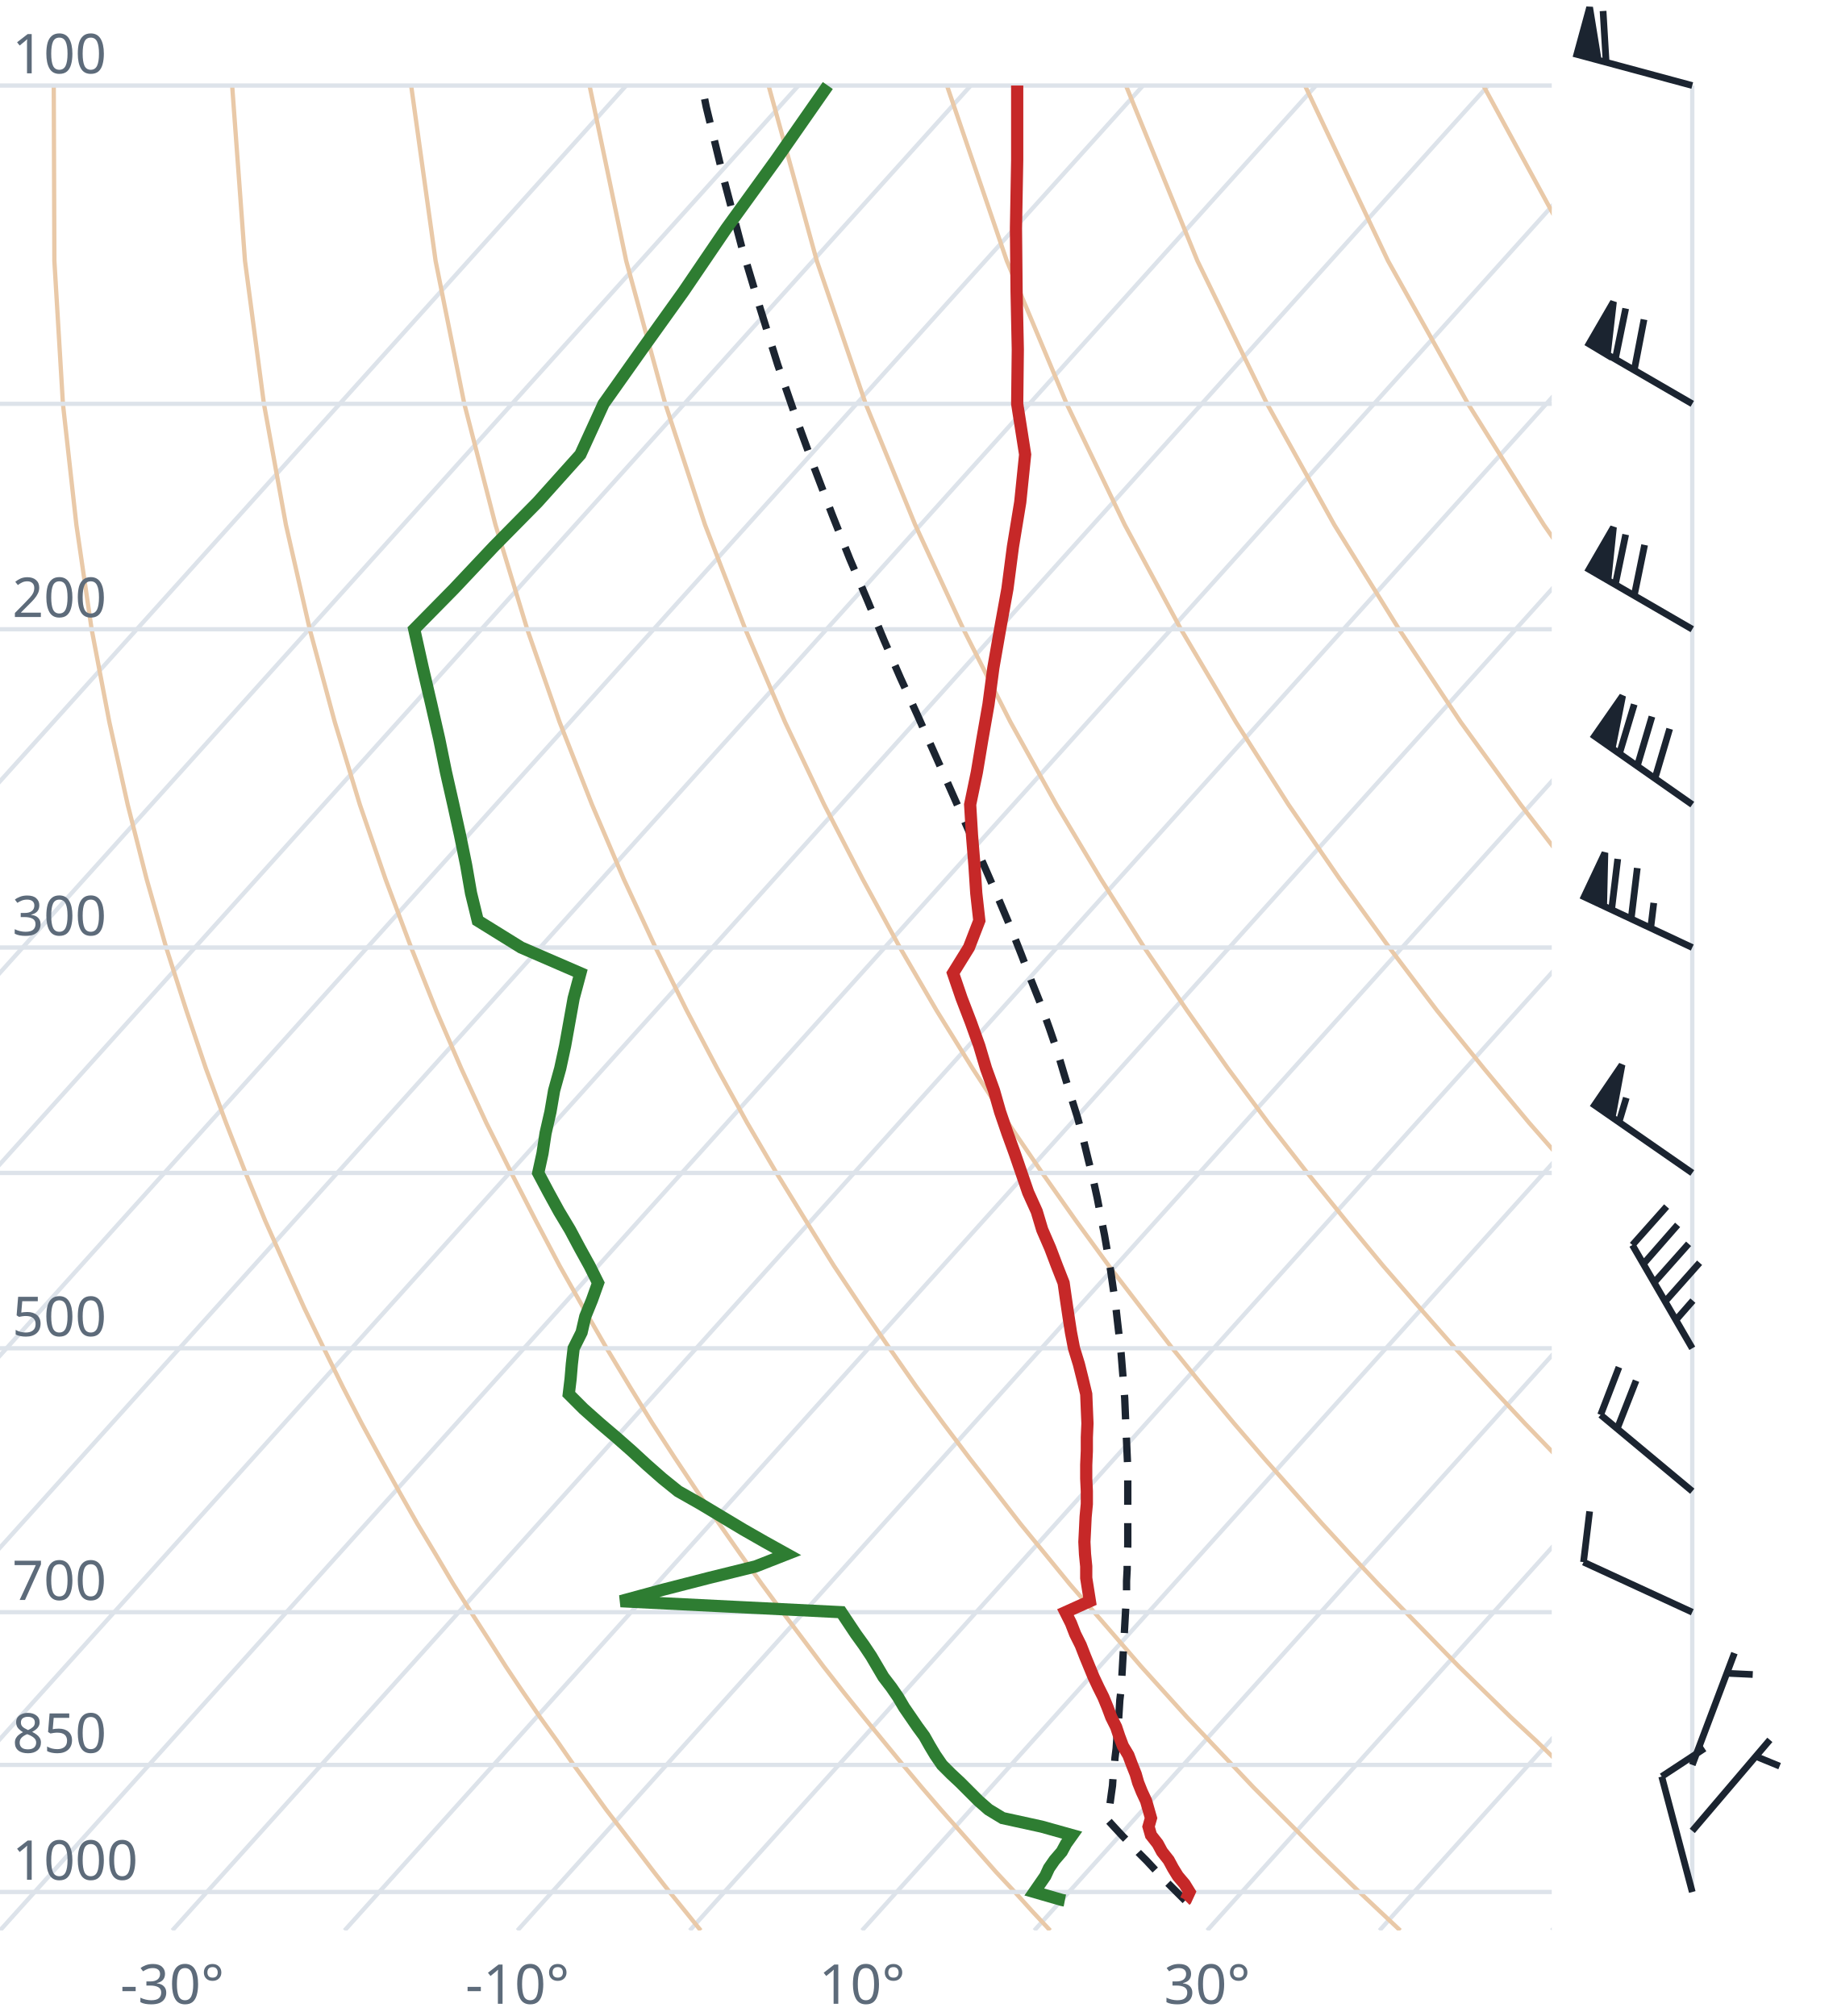
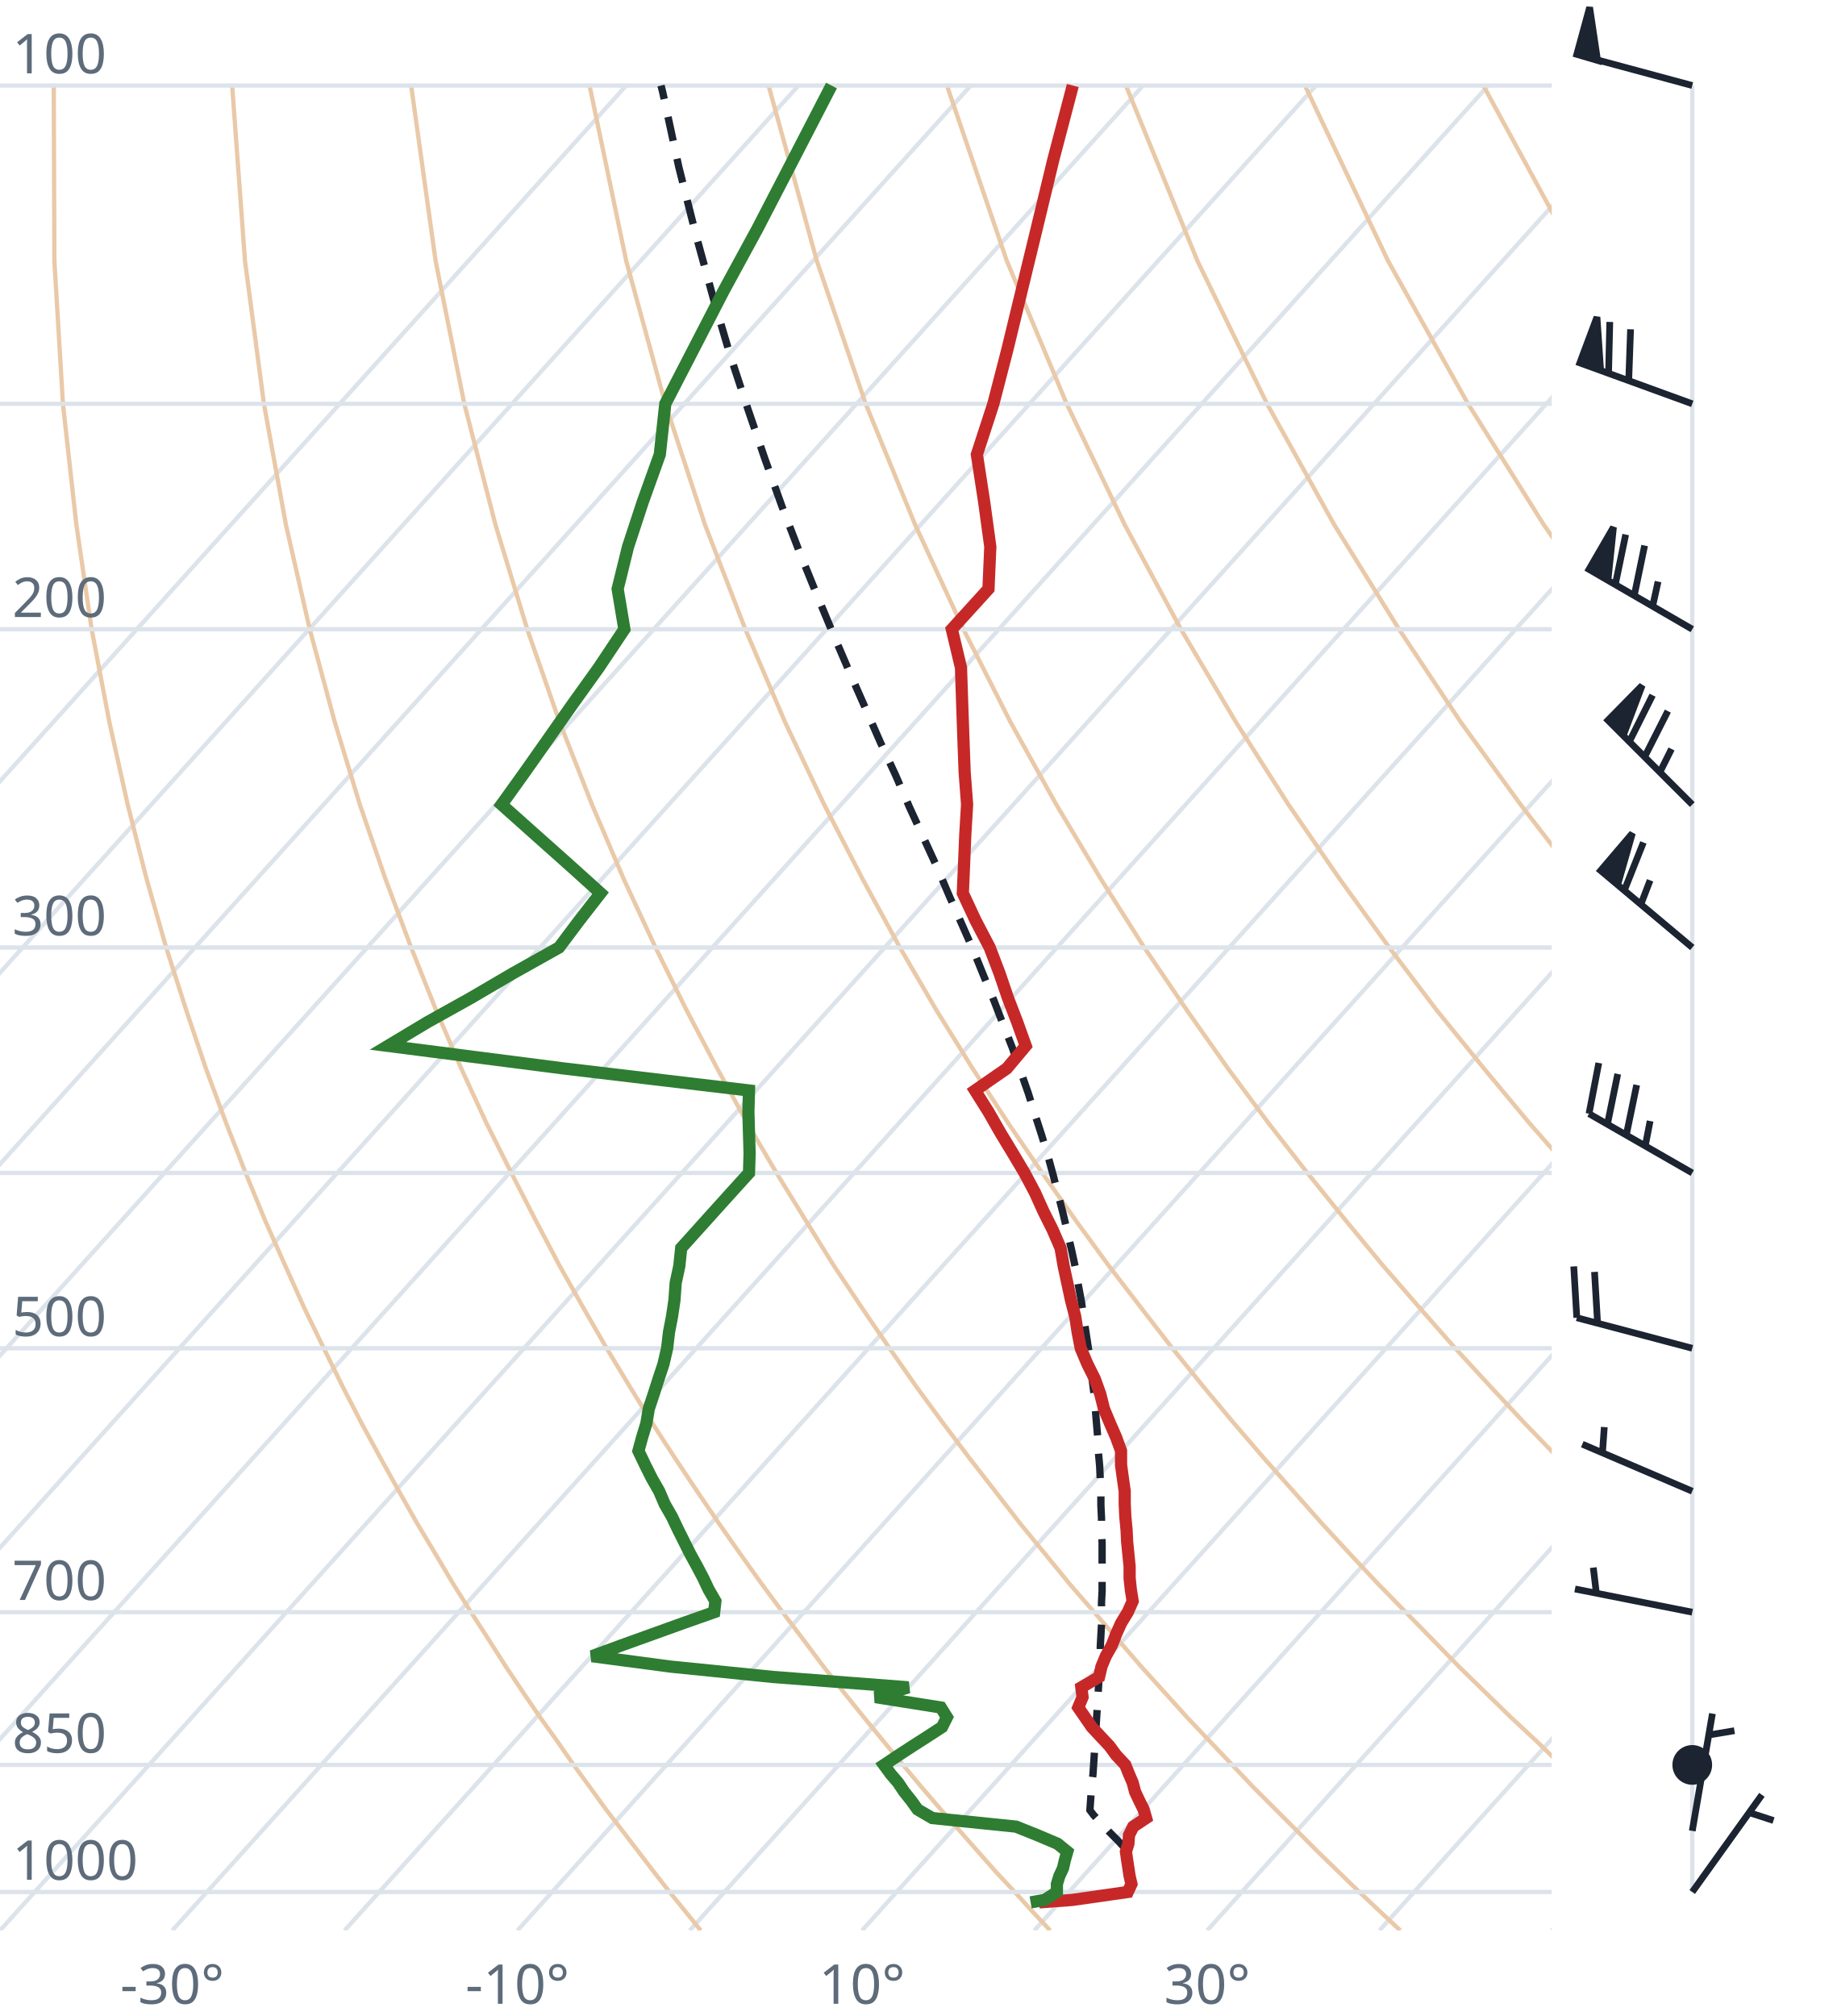
<svg xmlns="http://www.w3.org/2000/svg" viewBox="0 0 300 330" font-family="system-ui,sans-serif" font-size="9">
  <style>.g{stroke:#dde3ea;stroke-width:.7;fill:none}.ad{stroke:#e9c9a8;stroke-width:.7;fill:none}.t{stroke:#c62828;stroke-width:2;fill:none}.d{stroke:#2e7d32;stroke-width:2;fill:none}.pc{stroke:#1b2430;stroke-width:1.2;stroke-dasharray:4 3;fill:none}.barb{stroke:#1b2430;stroke-width:1.1;fill:#1b2430}text{fill:#5d6b7a}</style>
  <clipPath id="c">
    <rect x="0" y="0" width="254" height="316.0" />
  </clipPath>
  <g clip-path="url(#c)">
    <line class="g" x1="-169.3" y1="316.0" x2="102.5" y2="14.0" />
    <line class="g" x1="-141.1" y1="316.0" x2="130.7" y2="14.0" />
    <line class="g" x1="-112.9" y1="316.0" x2="158.9" y2="14.0" />
    <line class="g" x1="-84.7" y1="316.0" x2="187.1" y2="14.0" />
    <line class="g" x1="-56.4" y1="316.0" x2="215.4" y2="14.0" />
    <line class="g" x1="-28.2" y1="316.0" x2="243.6" y2="14.0" />
    <line class="g" x1="0.0" y1="316.0" x2="271.8" y2="14.0" />
    <line class="g" x1="28.2" y1="316.0" x2="300.0" y2="14.0" />
    <line class="g" x1="56.4" y1="316.0" x2="328.2" y2="14.0" />
    <line class="g" x1="84.7" y1="316.0" x2="356.5" y2="14.0" />
    <line class="g" x1="112.9" y1="316.0" x2="384.7" y2="14.0" />
    <line class="g" x1="141.1" y1="316.0" x2="412.9" y2="14.0" />
    <line class="g" x1="169.3" y1="316.0" x2="441.1" y2="14.0" />
    <line class="g" x1="197.6" y1="316.0" x2="469.4" y2="14.0" />
    <line class="g" x1="225.8" y1="316.0" x2="497.6" y2="14.0" />
    <line class="g" x1="254.0" y1="316.0" x2="525.8" y2="14.0" />
    <path class="ad" d="M114.7,316.0L112.2,312.9L109.6,309.7L107.1,306.5L104.5,303.1L101.9,299.7L99.2,296.2L96.6,292.6L93.9,288.9L91.2,285.0L88.4,281.1L85.6,277.0L82.8,272.8L80.0,268.4L77.1,263.9L74.2,259.3L71.3,254.4L68.3,249.4L65.3,244.1L62.3,238.7L59.2,233.0L56.1,227.0L53.0,220.7L49.8,214.1L46.7,207.2L43.4,199.8L40.2,192.0L37.0,183.8L33.7,174.9L30.5,165.4L27.2,155.1L24.0,143.9L20.9,131.7L17.9,118.2L15.0,103.0L12.5,85.9L10.3,66.1L8.9,42.7L8.8,14.0" />
    <path class="ad" d="M171.9,316.0L169.0,312.9L166.1,309.7L163.1,306.5L160.1,303.1L157.1,299.7L154.0,296.2L150.9,292.6L147.8,288.9L144.6,285.0L141.4,281.1L138.1,277.0L134.8,272.8L131.5,268.4L128.1,263.9L124.7,259.3L121.2,254.4L117.7,249.4L114.1,244.1L110.5,238.7L106.8,233.0L103.1,227.0L99.3,220.7L95.5,214.1L91.6,207.2L87.7,199.8L83.7,192.0L79.6,183.8L75.5,174.9L71.4,165.4L67.3,155.1L63.1,143.9L58.9,131.7L54.8,118.2L50.7,103.0L46.8,85.9L43.2,66.1L40.1,42.7L38.0,14.0" />
    <path class="ad" d="M229.2,316.0L225.9,312.9L222.5,309.7L219.2,306.5L215.7,303.1L212.3,299.7L208.8,296.2L205.2,292.6L201.7,288.9L198.0,285.0L194.3,281.1L190.6,277.0L186.8,272.8L183.0,268.4L179.1,263.9L175.1,259.3L171.1,254.4L167.0,249.4L162.9,244.1L158.7,238.7L154.4,233.0L150.0,227.0L145.6,220.7L141.1,214.1L136.5,207.2L131.9,199.8L127.1,192.0L122.3,183.8L117.4,174.9L112.4,165.4L107.3,155.1L102.1,143.9L96.9,131.7L91.6,118.2L86.3,103.0L81.1,85.9L76.0,66.1L71.3,42.7L67.3,14.0" />
    <path class="ad" d="M286.4,316.0L282.7,312.9L279.0,309.7L275.2,306.5L271.4,303.1L267.5,299.7L263.6,296.2L259.6,292.6L255.5,288.9L251.5,285.0L247.3,281.1L243.1,277.0L238.8,272.8L234.5,268.4L230.1,263.9L225.6,259.3L221.0,254.4L216.4,249.4L211.7,244.1L206.9,238.7L202.0,233.0L197.0,227.0L191.9,220.7L186.8,214.1L181.5,207.2L176.1,199.8L170.6,192.0L165.0,183.8L159.2,174.9L153.3,165.4L147.3,155.1L141.2,143.9L134.9,131.7L128.5,118.2L122.0,103.0L115.4,85.9L108.9,66.1L102.5,42.7L96.5,14.0" />
    <path class="ad" d="M343.6,316.0L339.5,312.9L335.4,309.7L331.2,306.5L327.0,303.1L322.7,299.7L318.3,296.2L313.9,292.6L309.4,288.9L304.9,285.0L300.3,281.1L295.6,277.0L290.8,272.8L286.0,268.4L281.0,263.9L276.0,259.3L270.9,254.4L265.7,249.4L260.5,244.1L255.1,238.7L249.6,233.0L244.0,227.0L238.2,220.7L232.4,214.1L226.4,207.2L220.3,199.8L214.0,192.0L207.6,183.8L201.0,174.9L194.3,165.4L187.3,155.1L180.2,143.9L172.9,131.7L165.4,118.2L157.7,103.0L149.8,85.9L141.7,66.1L133.7,42.7L125.8,14.0" />
    <path class="ad" d="M400.9,316.0L396.4,312.9L391.9,309.7L387.3,306.5L382.6,303.1L377.9,299.7L373.1,296.2L368.2,292.6L363.3,288.9L358.3,285.0L353.2,281.1L348.1,277.0L342.8,272.8L337.5,268.4L332.0,263.9L326.5,259.3L320.9,254.4L315.1,249.4L309.2,244.1L303.3,238.7L297.2,233.0L290.9,227.0L284.6,220.7L278.0,214.1L271.4,207.2L264.5,199.8L257.5,192.0L250.3,183.8L242.9,174.9L235.2,165.4L227.4,155.1L219.3,143.9L210.9,131.7L202.3,118.2L193.3,103.0L184.1,85.9L174.6,66.1L164.8,42.7L155.0,14.0" />
    <path class="ad" d="M458.1,316.0L453.2,312.9L448.3,309.7L443.3,306.5L438.2,303.1L433.1,299.7L427.9,296.2L422.6,292.6L417.2,288.9L411.7,285.0L406.2,281.1L400.5,277.0L394.8,272.8L389.0,268.4L383.0,263.9L376.9,259.3L370.8,254.4L364.5,249.4L358.0,244.1L351.5,238.7L344.8,233.0L337.9,227.0L330.9,220.7L323.7,214.1L316.3,207.2L308.7,199.8L300.9,192.0L292.9,183.8L284.7,174.9L276.2,165.4L267.4,155.1L258.3,143.9L248.9,131.7L239.1,118.2L229.0,103.0L218.4,85.9L207.4,66.1L196.0,42.7L184.3,14.0" />
    <path class="ad" d="M515.3,316.0L510.1,312.9L504.7,309.7L499.3,306.5L493.9,303.1L488.3,299.7L482.7,296.2L476.9,292.6L471.1,288.9L465.2,285.0L459.2,281.1L453.0,277.0L446.8,272.8L440.5,268.4L434.0,263.9L427.4,259.3L420.7,254.4L413.8,249.4L406.8,244.1L399.7,238.7L392.4,233.0L384.9,227.0L377.2,220.7L369.3,214.1L361.2,207.2L352.9,199.8L344.4,192.0L335.6,183.8L326.5,174.9L317.1,165.4L307.4,155.1L297.4,143.9L286.9,131.7L276.0,118.2L264.6,103.0L252.7,85.9L240.3,66.1L227.2,42.7L213.6,14.0" />
    <path class="ad" d="M572.6,316.0L566.9,312.9L561.2,309.7L555.4,306.5L549.5,303.1L543.5,299.7L537.4,296.2L531.3,292.6L525.0,288.9L518.6,285.0L512.1,281.1L505.5,277.0L498.8,272.8L491.9,268.4L485.0,263.9L477.9,259.3L470.6,254.4L463.2,249.4L455.6,244.1L447.9,238.7L439.9,233.0L431.8,227.0L423.5,220.7L415.0,214.1L406.2,207.2L397.2,199.8L387.9,192.0L378.3,183.8L368.4,174.9L358.1,165.4L347.5,155.1L336.4,143.9L324.9,131.7L312.9,118.2L300.3,103.0L287.1,85.9L273.1,66.1L258.4,42.7L242.8,14.0" />
    <path class="ad" d="M629.8,316.0L623.8,312.9L617.6,309.7L611.4,306.5L605.1,303.1L598.7,299.7L592.2,296.2L585.6,292.6L578.9,288.9L572.0,285.0L565.1,281.1L558.0,277.0L550.8,272.8L543.4,268.4L536.0,263.9L528.3,259.3L520.5,254.4L512.5,249.4L504.4,244.1L496.1,238.7L487.5,233.0L478.8,227.0L469.8,220.7L460.6,214.1L451.1,207.2L441.4,199.8L431.3,192.0L420.9,183.8L410.2,174.9L399.1,165.4L387.5,155.1L375.5,143.9L362.9,131.7L349.8,118.2L335.9,103.0L321.4,85.9L306.0,66.1L289.6,42.7L272.1,14.0" />
    <line class="g" x1="0" y1="309.7" x2="254" y2="309.7" />
    <line class="g" x1="0" y1="288.9" x2="254" y2="288.9" />
    <line class="g" x1="0" y1="263.9" x2="254" y2="263.9" />
    <line class="g" x1="0" y1="220.7" x2="254" y2="220.7" />
    <line class="g" x1="0" y1="192.0" x2="254" y2="192.0" />
    <line class="g" x1="0" y1="155.1" x2="254" y2="155.1" />
    <line class="g" x1="0" y1="103.0" x2="254" y2="103.0" />
    <line class="g" x1="0" y1="66.1" x2="254" y2="66.1" />
    <line class="g" x1="0" y1="14.0" x2="254" y2="14.0" />
-     <path class="pc" d="M194.0,311.1L192.8,309.9L191.5,308.6L190.2,307.3L189.0,306.0L187.7,304.6L186.4,303.3L185.1,301.9L183.8,300.6L182.5,299.2L181.4,298.0L181.6,296.6L181.7,295.2L181.9,293.7L182.1,292.3L182.2,290.8L182.4,289.3L182.5,287.8L182.7,286.2L182.8,284.7L182.9,283.1L183.1,281.5L183.2,279.9L183.3,278.3L183.5,276.6L183.6,275.0L183.7,273.3L183.8,271.5L183.9,269.8L184.0,268.0L184.1,266.2L184.2,264.4L184.3,262.6L184.4,260.7L184.4,258.8L184.5,256.9L184.5,255.0L184.6,253.0L184.6,251.0L184.6,248.9L184.6,246.8L184.6,244.7L184.6,242.6L184.6,240.4L184.5,238.2L184.4,235.9L184.3,233.6L184.2,231.3L184.1,228.9L183.9,226.4L183.7,223.9L183.5,221.4L183.2,218.8L182.9,216.2L182.6,213.5L182.2,210.8L181.8,208.0L181.3,205.1L180.8,202.2L180.2,199.2L179.6,196.1L178.9,192.9L178.1,189.7L177.3,186.4L176.4,183.0L175.3,179.5L174.2,175.9L173.1,172.2L171.8,168.4L170.4,164.5L168.8,160.5L167.2,156.3L165.5,152.0L163.6,147.5L161.6,142.9L159.5,138.1L157.3,133.1L155.0,127.9L152.6,122.5L150.1,116.9L147.4,111.0L144.7,104.8L142.0,98.3L139.1,91.5L136.2,84.2L133.3,76.6L130.3,68.4L127.3,59.7L124.4,50.4L121.4,40.4L118.5,29.4L115.6,17.5L114.9,14.0" />
-     <path class="t" d="M194.0,311.1L194.1,311.0L194.7,309.7L193.9,308.4L192.8,307.1L192.0,305.8L191.3,304.5L190.2,303.1L189.5,301.8L188.4,300.4L188.0,299.0L188.4,297.6L188.0,296.2L187.6,294.8L186.9,293.3L186.3,291.8L185.9,290.4L185.3,288.9L184.7,287.3L183.8,285.8L183.2,284.2L182.7,282.7L181.9,281.1L181.3,279.5L180.6,277.8L179.8,276.2L179.0,274.5L178.3,272.8L177.6,271.1L176.9,269.3L176.0,267.5L175.3,265.7L174.4,263.9L178.4,262.1L178.1,260.2L177.8,258.3L177.8,256.4L177.6,254.4L177.5,252.4L177.6,250.4L177.7,248.3L177.9,246.2L177.9,244.1L177.8,242.0L177.8,239.8L177.9,237.5L177.9,235.3L178.0,233.0L177.9,230.6L177.8,228.2L177.2,225.7L176.6,223.3L175.8,220.7L175.3,218.1L174.9,215.5L174.5,212.8L174.1,210.0L173.0,207.2L171.9,204.3L170.6,201.3L169.7,198.3L168.3,195.2L167.2,192.0L166.1,188.8L164.9,185.5L163.7,182.0L162.7,178.5L161.4,174.9L160.3,171.2L158.9,167.3L157.4,163.4L156.0,159.3L158.6,155.1L160.3,150.7L159.8,146.2L159.5,141.6L159.1,136.7L158.8,131.7L159.9,126.4L160.8,121.0L161.8,115.3L162.6,109.3L163.7,103.0L164.9,96.4L165.8,89.5L167.0,82.2L167.8,74.4L166.5,66.1L166.6,57.2L166.4,47.7L166.3,37.4L166.5,26.2L166.5,14.0" />
-     <path class="d" d="M174.3,311.1L173.8,311.0L169.3,309.7L170.2,308.4L171.1,307.1L171.7,305.8L172.6,304.5L173.8,303.1L174.5,301.8L175.5,300.4L170.5,299.0L164.1,297.6L161.8,296.2L160.2,294.8L158.7,293.3L157.2,291.8L155.7,290.4L154.2,288.9L153.1,287.3L152.2,285.8L151.3,284.2L150.2,282.7L149.1,281.1L148.0,279.5L147.0,277.8L145.9,276.2L144.6,274.5L143.6,272.8L142.6,271.1L141.4,269.3L140.1,267.5L138.9,265.7L137.7,263.9L101.6,262.1L108.6,260.2L116.0,258.3L123.7,256.4L128.8,254.4L125.2,252.4L121.7,250.4L118.2,248.3L114.7,246.2L111.0,244.1L108.4,242.0L105.9,239.8L103.4,237.5L100.9,235.3L98.2,233.0L95.5,230.6L93.1,228.2L93.4,225.7L93.6,223.3L93.9,220.7L95.2,218.1L95.8,215.5L96.9,212.8L97.9,210.0L96.5,207.2L94.9,204.3L93.3,201.3L91.5,198.3L89.8,195.2L88.1,192.0L88.8,188.8L89.3,185.5L90.1,182.0L90.7,178.5L91.7,174.9L92.5,171.2L93.2,167.3L93.9,163.4L95.0,159.3L85.3,155.1L78.2,150.7L77.1,146.2L76.3,141.6L75.3,136.7L74.2,131.7L73.0,126.4L71.9,121.0L70.6,115.3L69.2,109.3L67.8,103.0L74.3,96.4L80.8,89.5L88.0,82.2L95.0,74.4L98.8,66.1L105.1,57.2L111.9,47.7L118.9,37.4L127.0,26.2L135.5,14.0" />
+     <path class="pc" d="M184.2,302.6L182.9,301.2L181.6,299.9L180.3,298.5L179.0,297.1L178.4,296.3L178.5,294.9L178.6,293.5L178.7,292.0L178.9,290.5L179.0,289.0L179.1,287.5L179.2,285.9L179.3,284.4L179.4,282.8L179.5,281.2L179.6,279.6L179.7,278.0L179.8,276.3L179.9,274.6L180.0,272.9L180.1,271.2L180.1,269.5L180.2,267.7L180.3,265.9L180.3,264.1L180.3,262.3L180.4,260.4L180.4,258.5L180.4,256.6L180.4,254.6L180.4,252.6L180.3,250.6L180.3,248.5L180.2,246.4L180.2,244.3L180.1,242.2L180.0,240.0L179.8,237.8L179.7,235.5L179.5,233.2L179.3,230.8L179.1,228.4L178.8,226.0L178.5,223.5L178.2,221.0L177.8,218.4L177.4,215.7L177.0,213.0L176.5,210.3L176.0,207.4L175.4,204.6L174.7,201.6L174.0,198.6L173.2,195.5L172.4,192.4L171.5,189.1L170.5,185.8L169.4,182.4L168.3,178.9L167.0,175.2L165.7,171.5L164.2,167.7L162.7,163.8L161.0,159.7L159.3,155.5L157.4,151.2L155.4,146.7L153.4,142.0L151.2,137.2L148.9,132.2L146.6,126.9L144.1,121.5L141.6,115.8L139.0,109.9L136.3,103.6L133.6,97.1L130.8,90.2L128.0,82.9L125.2,75.1L122.4,66.9L119.5,58.1L116.7,48.6L113.9,38.4L111.1,27.3L108.5,15.2L108.2,14.0" />
+     <path class="t" d="M170.1,311.4L175.5,311.0L184.6,309.7L185.2,308.4L184.9,307.1L184.7,305.8L184.5,304.5L184.3,303.1L184.7,301.8L184.8,300.4L185.5,299.0L187.6,297.6L187.2,296.2L186.5,294.8L185.8,293.3L185.4,291.8L184.8,290.4L184.2,288.9L182.7,287.3L181.6,285.8L180.1,284.2L178.7,282.7L177.6,281.1L176.5,279.5L177.2,277.8L177.0,276.2L179.9,274.5L180.3,272.8L181.0,271.1L182.0,269.3L182.7,267.5L183.5,265.7L184.6,263.9L185.4,262.1L185.1,260.2L184.9,258.3L184.9,256.4L184.7,254.4L184.5,252.4L184.4,250.4L184.2,248.3L184.1,246.2L184.1,244.1L183.8,242.0L183.5,239.8L183.5,237.5L182.7,235.3L181.7,233.0L180.7,230.6L180.1,228.2L179.2,225.7L178.0,223.3L176.9,220.7L176.4,218.1L176.0,215.5L175.3,212.8L174.7,210.0L174.1,207.2L173.6,204.3L172.3,201.3L170.8,198.3L169.4,195.2L167.7,192.0L165.8,188.8L163.8,185.5L161.8,182.0L159.6,178.5L164.8,174.9L167.9,171.2L166.5,167.3L165.0,163.4L163.6,159.3L162.0,155.1L159.7,150.7L157.6,146.2L157.8,141.6L158.0,136.7L158.3,131.7L157.9,126.4L157.7,121.0L157.5,115.3L157.3,109.3L155.8,103.0L161.8,96.4L162.1,89.5L161.1,82.2L159.9,74.4L162.6,66.1L164.9,57.2L167.2,47.7L169.7,37.4L172.4,26.2L175.6,14.0" />
+     <path class="d" d="M168.7,311.4L171.0,311.0L173.0,309.7L173.0,308.4L173.4,307.1L174.0,305.8L174.3,304.5L174.7,303.1L173.1,301.8L169.8,300.4L166.3,299.0L152.6,297.6L150.2,296.2L149.2,294.8L148.0,293.3L147.0,291.8L145.8,290.4L144.7,288.9L147.1,287.3L149.4,285.8L151.9,284.2L154.2,282.7L155.0,281.1L154.0,279.5L143.3,277.8L148.7,276.2L126.5,274.5L109.7,272.8L96.9,271.1L101.8,269.3L106.8,267.5L111.8,265.7L116.9,263.9L117.1,262.1L116.0,260.2L115.1,258.3L114.1,256.4L113.0,254.4L112.0,252.4L111.0,250.4L110.0,248.3L108.8,246.2L107.9,244.1L106.7,242.0L105.6,239.8L104.5,237.5L105.1,235.3L105.8,233.0L106.2,230.6L107.0,228.2L107.8,225.7L108.6,223.3L109.2,220.7L109.5,218.1L110.0,215.5L110.4,212.8L110.6,210.0L111.2,207.2L111.5,204.3L114.2,201.3L116.9,198.3L119.7,195.2L122.6,192.0L122.7,188.8L122.6,185.5L122.5,182.0L122.6,178.5L92.3,174.9L63.5,171.2L70.0,167.3L77.0,163.4L84.0,159.3L91.5,155.1L94.8,150.7L98.3,146.2L93.2,141.6L87.7,136.7L82.1,131.7L85.9,126.4L89.7,121.0L93.7,115.3L98.0,109.3L102.2,103.0L101.1,96.4L102.8,89.5L105.2,82.2L108.0,74.4L108.9,66.1L113.5,57.2L118.4,47.7L124.0,37.4L129.8,26.2L136.1,14.0" />
  </g>
  <text x="2" y="307.7">1000</text>
  <text x="2" y="286.9">850</text>
  <text x="2" y="261.9">700</text>
  <text x="2" y="218.7">500</text>
  <text x="2" y="153.1">300</text>
  <text x="2" y="101.0">200</text>
  <text x="2" y="12.0">100</text>
  <text x="28.2" y="328" text-anchor="middle">-30°</text>
  <text x="84.7" y="328" text-anchor="middle">-10°</text>
  <text x="141.1" y="328" text-anchor="middle">10°</text>
  <text x="197.6" y="328" text-anchor="middle">30°</text>
  <line class="g" x1="277.0" y1="309.7" x2="277.0" y2="14.0" />
-   <path class="barb" d="M277.0,309.7L272.0,290.8M272.0,290.8L279.0,286.2" />
-   <path class="barb" d="M277.0,299.7L289.7,284.8M287.4,287.5L291.3,289.1" />
-   <path class="barb" d="M277.0,288.9L283.9,270.6M282.7,273.9L286.9,274.1" />
-   <path class="barb" d="M277.0,263.9L259.2,255.7M259.2,255.7L260.2,247.4" />
-   <path class="barb" d="M277.0,244.1L262.0,231.6M262.0,231.6L265.0,223.8M264.7,233.9L267.8,226.0" />
-   <path class="barb" d="M277.0,220.7L267.2,203.8M267.2,203.8L272.8,197.5M269.0,206.9L274.6,200.5M270.8,209.9L276.4,203.6M272.6,213.0L278.2,206.7M274.3,216.1L277.1,212.9" />
-   <path class="barb" d="M277.0,192.0L261.0,180.9M261.0,180.9L265.5,174.3L263.9,182.9ZM265.0,183.7L266.2,179.7" />
-   <path class="barb" d="M277.0,155.1L259.3,146.8M259.3,146.8L262.7,139.6L262.5,148.3ZM263.8,148.9L264.8,140.6M267.0,150.4L268.0,142.1M270.2,151.9L270.7,147.8" />
-   <path class="barb" d="M277.0,131.7L261.0,120.5M261.0,120.5L265.6,113.9L263.9,122.5ZM265.1,123.3L267.5,115.3M268.0,125.4L270.4,117.3M270.9,127.4L273.3,119.3" />
-   <path class="barb" d="M277.0,103.0L260.1,93.2M260.1,93.2L264.1,86.3L263.2,95.0ZM264.4,95.7L266.1,87.5M267.5,97.5L269.2,89.2" />
-   <path class="barb" d="M277.0,66.1L260.1,56.3M260.1,56.3L264.1,49.4L263.1,58.1ZM264.4,58.8L266.1,50.5M267.5,60.6L269.1,52.3" />
-   <path class="barb" d="M277.0,14.0L258.1,8.9M258.1,8.9L260.2,1.2L261.6,9.8ZM262.9,10.2L262.4,1.8" />
+   <path class="barb" d="M277.0,309.7L288.4,293.8M286.3,296.7L290.3,298.0" />
+   <path class="barb" d="M277.0,299.7L280.3,280.5M279.7,284.0L283.9,283.3" />
+   <circle class="barb" cx="277.0" cy="288.9" r="2.7" fill="none" />
+   <path class="barb" d="M277.0,263.9L257.8,260.1M261.3,260.8L260.8,256.6" />
+   <path class="barb" d="M277.0,244.1L259.0,236.4M262.3,237.8L262.6,233.6" />
+   <path class="barb" d="M277.0,220.7L258.1,215.7M258.1,215.7L257.6,207.3M261.5,216.6L261.0,208.2" />
+   <path class="barb" d="M277.0,192.0L260.1,182.3M260.1,182.3L261.7,174.0M263.1,184.1L264.8,175.8M266.2,185.8L267.9,177.6M269.3,187.6L270.1,183.5" />
+   <path class="barb" d="M277.0,155.1L262.0,142.5M262.0,142.5L267.2,136.4L264.8,144.8ZM265.9,145.7L269.0,137.9M268.6,148.0L270.1,144.1" />
+   <path class="barb" d="M277.0,131.7L263.2,117.9M263.2,117.9L268.8,112.2L265.7,120.4ZM266.7,121.4L270.5,113.8M269.2,123.9L273.0,116.4M271.7,126.4L273.6,122.6" />
+   <path class="barb" d="M277.0,103.0L260.1,93.2M260.1,93.2L264.1,86.3L263.2,95.0ZM264.4,95.7L266.1,87.5M267.5,97.5L269.2,89.3M270.5,99.3L271.4,95.2" />
+   <path class="barb" d="M277.0,66.1L258.6,59.4M258.6,59.4L261.4,51.9L262.0,60.6ZM263.3,61.1L263.5,52.7M266.6,62.3L266.9,53.9" />
+   <path class="barb" d="M277.0,14.0L258.1,8.9M258.1,8.9L260.2,1.2L261.5,9.9Z" />
</svg>
